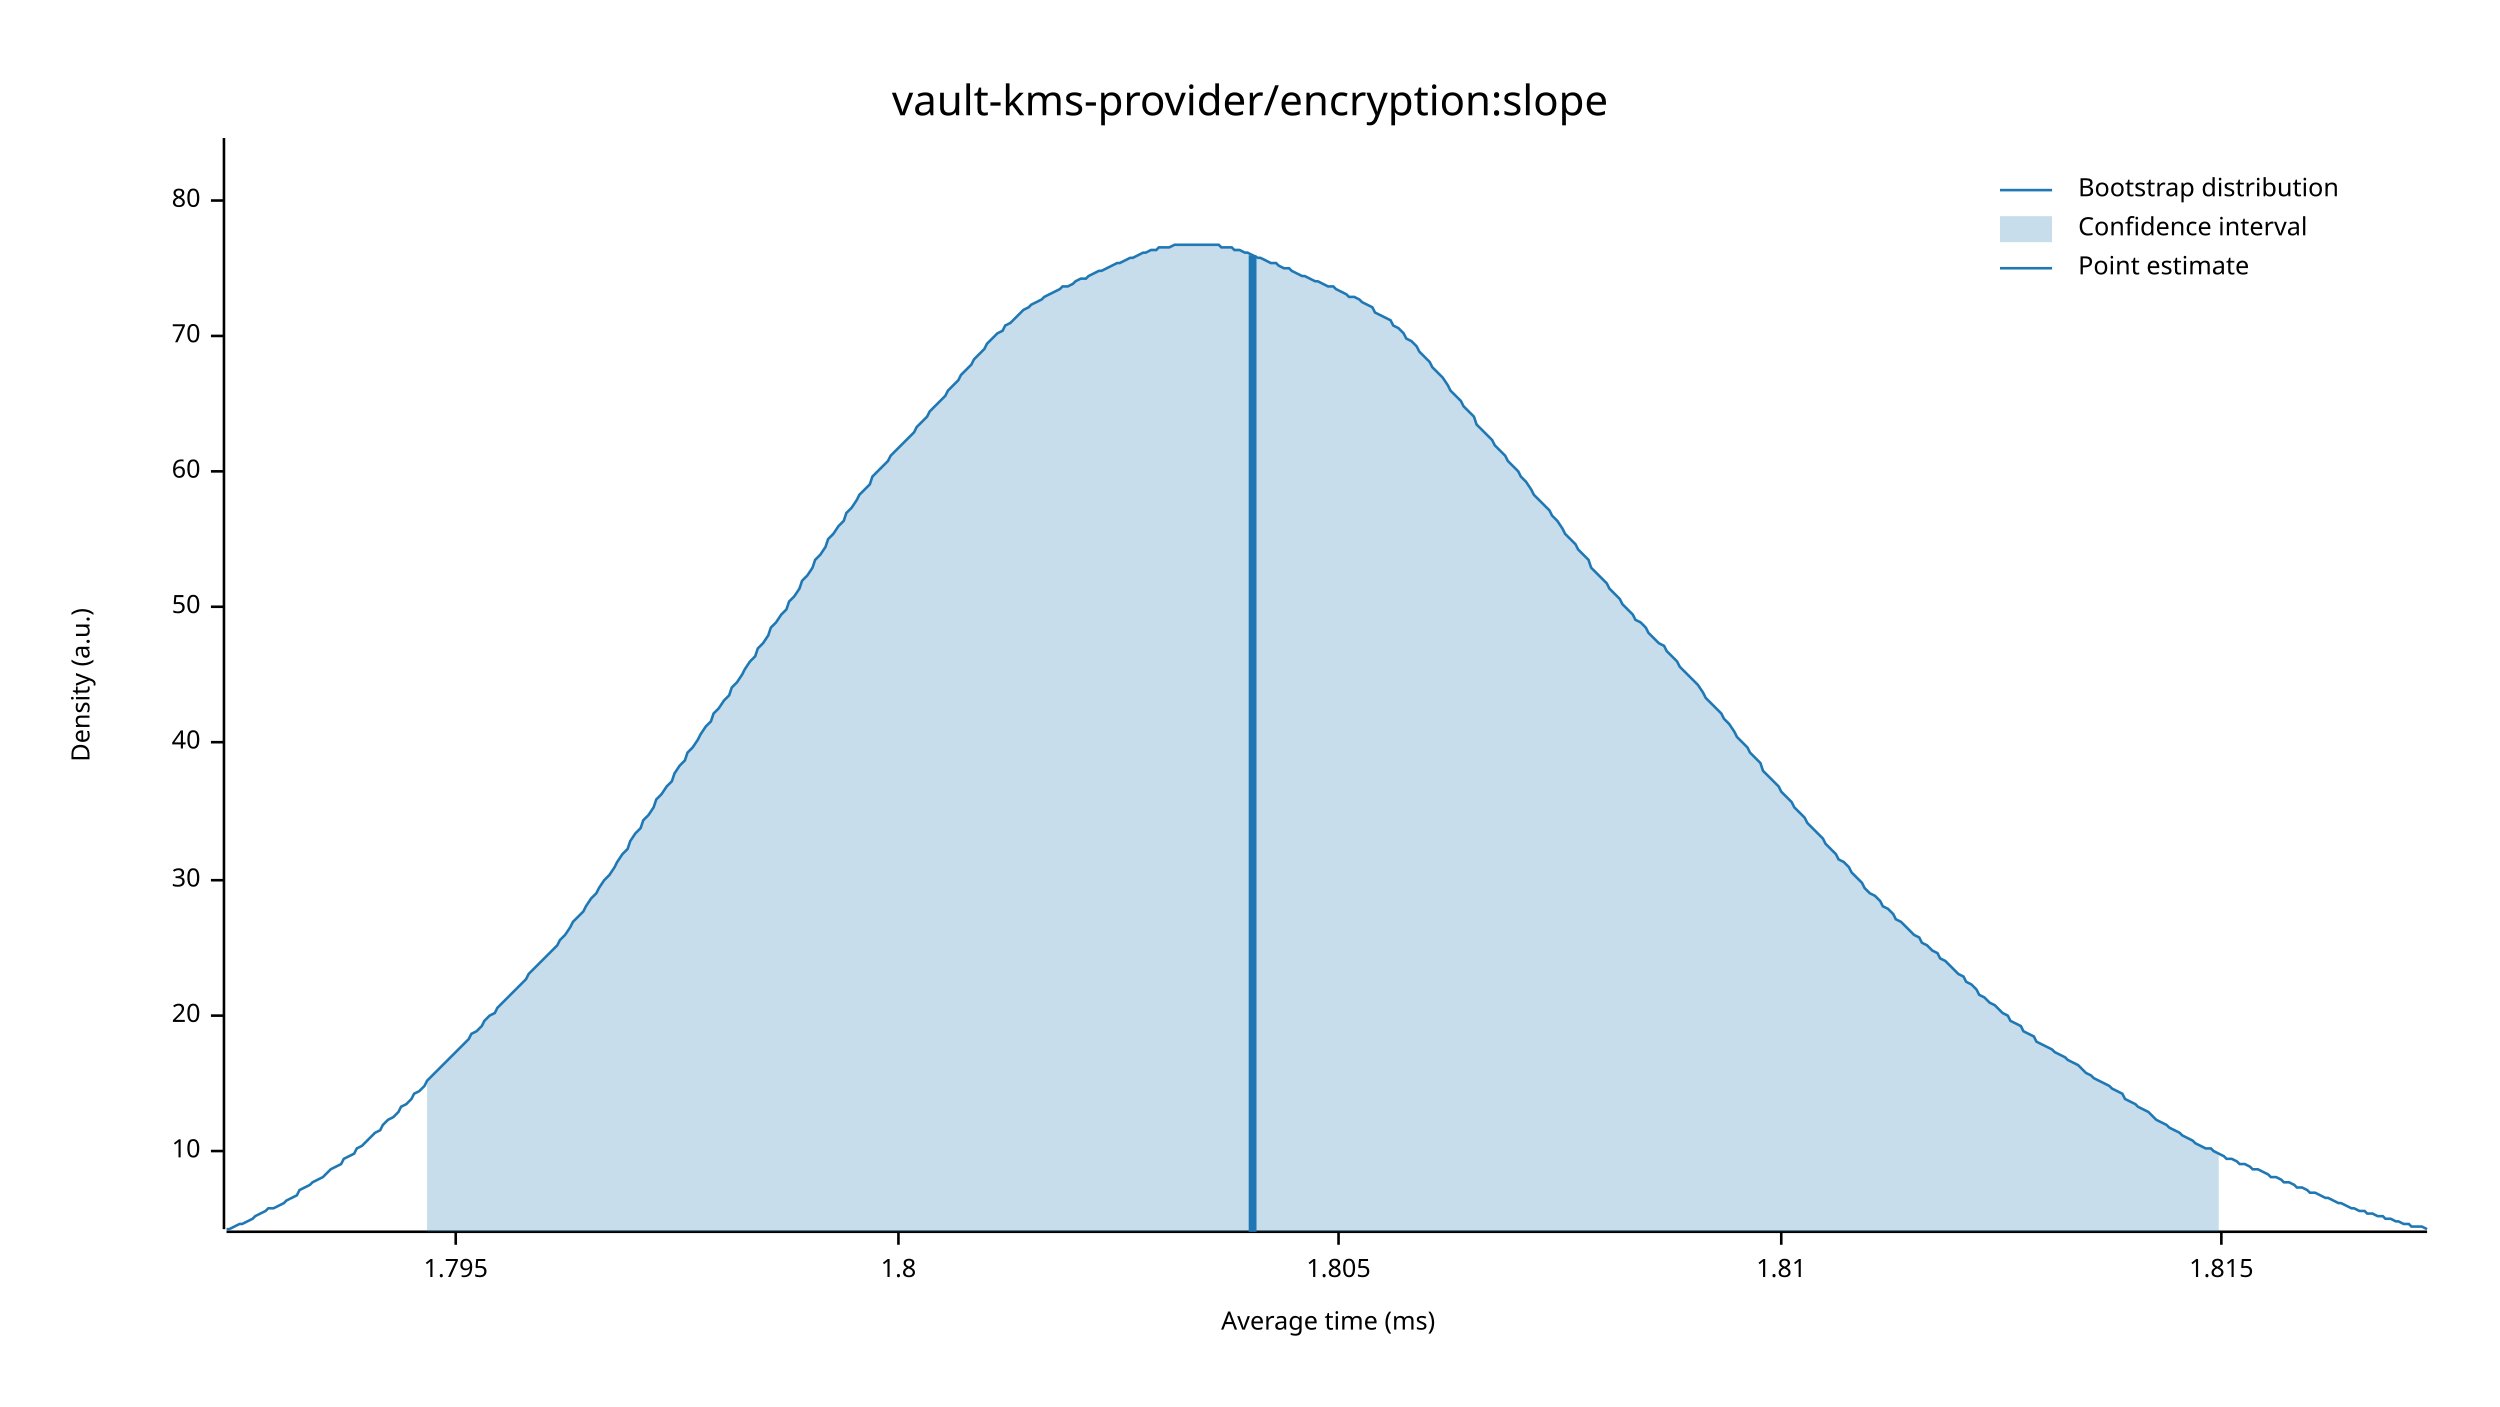
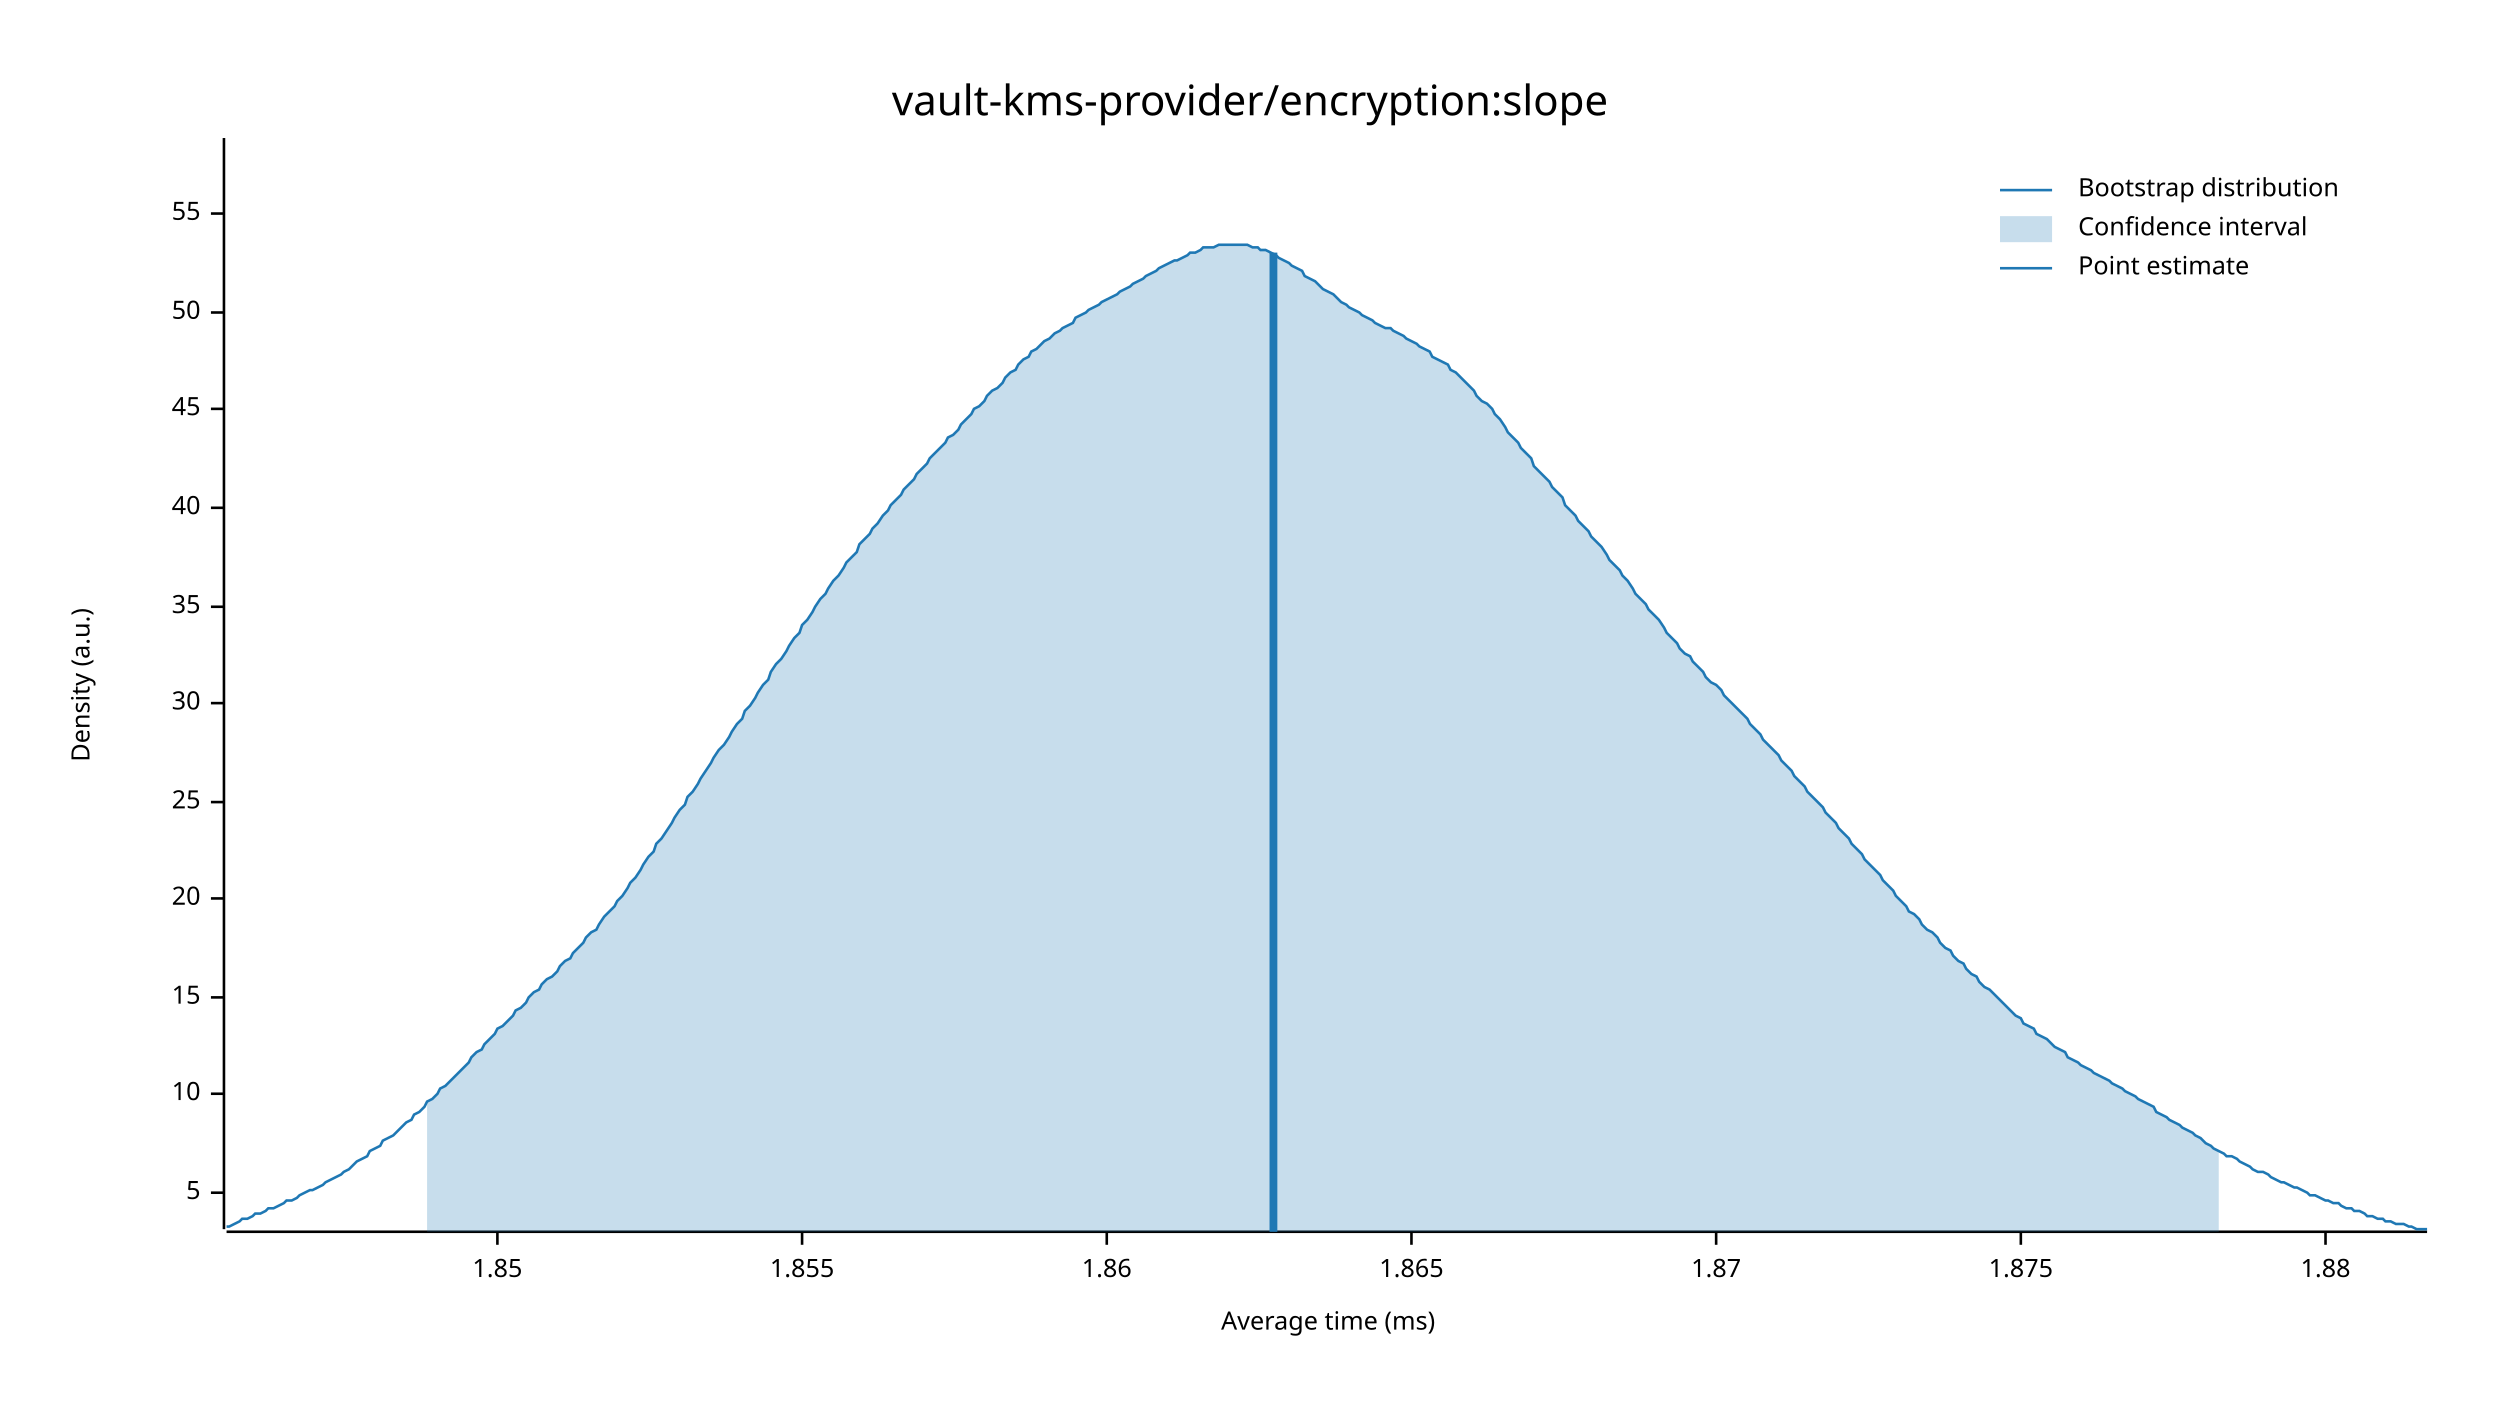
<svg xmlns="http://www.w3.org/2000/svg" width="960" height="540" viewBox="0 0 960 540">
  <text x="480" y="32" dy="0.76em" text-anchor="middle" font-family="sans-serif" font-size="16.129" opacity="1" fill="#000000">
vault-kms-provider/encryption:slope
</text>
  <text x="27" y="263" dy="0.76em" text-anchor="middle" font-family="sans-serif" font-size="9.677" opacity="1" fill="#000000" transform="rotate(270, 27, 263)">
Density (a.u.)
</text>
  <text x="510" y="513" dy="-0.5ex" text-anchor="middle" font-family="sans-serif" font-size="9.677" opacity="1" fill="#000000">
Average time (ms)
</text>
  <polyline fill="none" opacity="1" stroke="#000000" stroke-width="1" points="86,53 86,472 " />
-   <text x="77" y="442" dy="0.5ex" text-anchor="end" font-family="sans-serif" font-size="9.677" opacity="1" fill="#000000">
+   <text x="77" y="458" dy="0.5ex" text-anchor="end" font-family="sans-serif" font-size="9.677" opacity="1" fill="#000000">
+ 5
+ </text>
+   <polyline fill="none" opacity="1" stroke="#000000" stroke-width="1" points="81,458 86,458 " />
+   <text x="77" y="420" dy="0.5ex" text-anchor="end" font-family="sans-serif" font-size="9.677" opacity="1" fill="#000000">
10
</text>
-   <polyline fill="none" opacity="1" stroke="#000000" stroke-width="1" points="81,442 86,442 " />
-   <text x="77" y="390" dy="0.5ex" text-anchor="end" font-family="sans-serif" font-size="9.677" opacity="1" fill="#000000">
+   <polyline fill="none" opacity="1" stroke="#000000" stroke-width="1" points="81,420 86,420 " />
+   <text x="77" y="383" dy="0.5ex" text-anchor="end" font-family="sans-serif" font-size="9.677" opacity="1" fill="#000000">
+ 15
+ </text>
+   <polyline fill="none" opacity="1" stroke="#000000" stroke-width="1" points="81,383 86,383 " />
+   <text x="77" y="345" dy="0.5ex" text-anchor="end" font-family="sans-serif" font-size="9.677" opacity="1" fill="#000000">
20
</text>
-   <polyline fill="none" opacity="1" stroke="#000000" stroke-width="1" points="81,390 86,390 " />
-   <text x="77" y="338" dy="0.5ex" text-anchor="end" font-family="sans-serif" font-size="9.677" opacity="1" fill="#000000">
+   <polyline fill="none" opacity="1" stroke="#000000" stroke-width="1" points="81,345 86,345 " />
+   <text x="77" y="308" dy="0.5ex" text-anchor="end" font-family="sans-serif" font-size="9.677" opacity="1" fill="#000000">
+ 25
+ </text>
+   <polyline fill="none" opacity="1" stroke="#000000" stroke-width="1" points="81,308 86,308 " />
+   <text x="77" y="270" dy="0.5ex" text-anchor="end" font-family="sans-serif" font-size="9.677" opacity="1" fill="#000000">
30
</text>
-   <polyline fill="none" opacity="1" stroke="#000000" stroke-width="1" points="81,338 86,338 " />
-   <text x="77" y="285" dy="0.5ex" text-anchor="end" font-family="sans-serif" font-size="9.677" opacity="1" fill="#000000">
+   <polyline fill="none" opacity="1" stroke="#000000" stroke-width="1" points="81,270 86,270 " />
+   <text x="77" y="233" dy="0.5ex" text-anchor="end" font-family="sans-serif" font-size="9.677" opacity="1" fill="#000000">
+ 35
+ </text>
+   <polyline fill="none" opacity="1" stroke="#000000" stroke-width="1" points="81,233 86,233 " />
+   <text x="77" y="195" dy="0.5ex" text-anchor="end" font-family="sans-serif" font-size="9.677" opacity="1" fill="#000000">
40
</text>
-   <polyline fill="none" opacity="1" stroke="#000000" stroke-width="1" points="81,285 86,285 " />
-   <text x="77" y="233" dy="0.5ex" text-anchor="end" font-family="sans-serif" font-size="9.677" opacity="1" fill="#000000">
+   <polyline fill="none" opacity="1" stroke="#000000" stroke-width="1" points="81,195 86,195 " />
+   <text x="77" y="157" dy="0.5ex" text-anchor="end" font-family="sans-serif" font-size="9.677" opacity="1" fill="#000000">
+ 45
+ </text>
+   <polyline fill="none" opacity="1" stroke="#000000" stroke-width="1" points="81,157 86,157 " />
+   <text x="77" y="120" dy="0.5ex" text-anchor="end" font-family="sans-serif" font-size="9.677" opacity="1" fill="#000000">
50
</text>
-   <polyline fill="none" opacity="1" stroke="#000000" stroke-width="1" points="81,233 86,233 " />
-   <text x="77" y="181" dy="0.5ex" text-anchor="end" font-family="sans-serif" font-size="9.677" opacity="1" fill="#000000">
- 60
+   <polyline fill="none" opacity="1" stroke="#000000" stroke-width="1" points="81,120 86,120 " />
+   <text x="77" y="82" dy="0.5ex" text-anchor="end" font-family="sans-serif" font-size="9.677" opacity="1" fill="#000000">
+ 55
</text>
-   <polyline fill="none" opacity="1" stroke="#000000" stroke-width="1" points="81,181 86,181 " />
-   <text x="77" y="129" dy="0.5ex" text-anchor="end" font-family="sans-serif" font-size="9.677" opacity="1" fill="#000000">
- 70
+   <polyline fill="none" opacity="1" stroke="#000000" stroke-width="1" points="81,82 86,82 " />
+   <polyline fill="none" opacity="1" stroke="#000000" stroke-width="1" points="87,473 932,473 " />
+   <text x="191" y="483" dy="0.76em" text-anchor="middle" font-family="sans-serif" font-size="9.677" opacity="1" fill="#000000">
+ 1.85
</text>
-   <polyline fill="none" opacity="1" stroke="#000000" stroke-width="1" points="81,129 86,129 " />
-   <text x="77" y="77" dy="0.5ex" text-anchor="end" font-family="sans-serif" font-size="9.677" opacity="1" fill="#000000">
- 80
+   <polyline fill="none" opacity="1" stroke="#000000" stroke-width="1" points="191,473 191,478 " />
+   <text x="308" y="483" dy="0.76em" text-anchor="middle" font-family="sans-serif" font-size="9.677" opacity="1" fill="#000000">
+ 1.855
</text>
-   <polyline fill="none" opacity="1" stroke="#000000" stroke-width="1" points="81,77 86,77 " />
-   <polyline fill="none" opacity="1" stroke="#000000" stroke-width="1" points="87,473 932,473 " />
-   <text x="175" y="483" dy="0.76em" text-anchor="middle" font-family="sans-serif" font-size="9.677" opacity="1" fill="#000000">
- 1.795
+   <polyline fill="none" opacity="1" stroke="#000000" stroke-width="1" points="308,473 308,478 " />
+   <text x="425" y="483" dy="0.76em" text-anchor="middle" font-family="sans-serif" font-size="9.677" opacity="1" fill="#000000">
+ 1.86
</text>
-   <polyline fill="none" opacity="1" stroke="#000000" stroke-width="1" points="175,473 175,478 " />
-   <text x="345" y="483" dy="0.76em" text-anchor="middle" font-family="sans-serif" font-size="9.677" opacity="1" fill="#000000">
- 1.8
+   <polyline fill="none" opacity="1" stroke="#000000" stroke-width="1" points="425,473 425,478 " />
+   <text x="542" y="483" dy="0.76em" text-anchor="middle" font-family="sans-serif" font-size="9.677" opacity="1" fill="#000000">
+ 1.865
</text>
-   <polyline fill="none" opacity="1" stroke="#000000" stroke-width="1" points="345,473 345,478 " />
-   <text x="514" y="483" dy="0.76em" text-anchor="middle" font-family="sans-serif" font-size="9.677" opacity="1" fill="#000000">
- 1.805
+   <polyline fill="none" opacity="1" stroke="#000000" stroke-width="1" points="542,473 542,478 " />
+   <text x="659" y="483" dy="0.76em" text-anchor="middle" font-family="sans-serif" font-size="9.677" opacity="1" fill="#000000">
+ 1.87
</text>
-   <polyline fill="none" opacity="1" stroke="#000000" stroke-width="1" points="514,473 514,478 " />
-   <text x="684" y="483" dy="0.76em" text-anchor="middle" font-family="sans-serif" font-size="9.677" opacity="1" fill="#000000">
- 1.81
+   <polyline fill="none" opacity="1" stroke="#000000" stroke-width="1" points="659,473 659,478 " />
+   <text x="776" y="483" dy="0.76em" text-anchor="middle" font-family="sans-serif" font-size="9.677" opacity="1" fill="#000000">
+ 1.875
</text>
-   <polyline fill="none" opacity="1" stroke="#000000" stroke-width="1" points="684,473 684,478 " />
-   <text x="853" y="483" dy="0.76em" text-anchor="middle" font-family="sans-serif" font-size="9.677" opacity="1" fill="#000000">
- 1.815
+   <polyline fill="none" opacity="1" stroke="#000000" stroke-width="1" points="776,473 776,478 " />
+   <text x="893" y="483" dy="0.76em" text-anchor="middle" font-family="sans-serif" font-size="9.677" opacity="1" fill="#000000">
+ 1.88
</text>
-   <polyline fill="none" opacity="1" stroke="#000000" stroke-width="1" points="853,473 853,478 " />
-   <polyline fill="none" opacity="1" stroke="#1F78B4" stroke-width="1" points="87,472 88,472 90,471 92,470 93,470 95,469 97,468 98,467 100,466 102,465 103,464 105,464 107,463 109,462 110,461 112,460 114,459 115,457 117,456 119,455 120,454 122,453 124,452 125,451 127,449 129,448 131,447 132,445 134,444 136,443 137,441 139,440 141,438 142,437 144,435 146,434 147,432 149,430 151,429 153,427 154,425 156,424 158,422 159,420 161,419 163,417 164,415 166,413 168,411 169,410 171,408 173,406 175,404 176,403 178,401 180,399 181,397 183,396 185,394 186,392 188,390 190,389 191,387 193,385 195,383 197,381 198,380 200,378 202,376 203,374 205,372 207,370 208,369 210,367 212,365 214,363 215,361 217,359 219,356 220,354 222,352 224,350 225,348 227,345 229,343 230,341 232,338 234,336 236,333 237,331 239,328 241,326 242,323 244,320 246,318 247,315 249,313 251,310 252,307 254,305 256,302 258,300 259,297 261,294 263,292 264,289 266,287 268,284 269,282 271,279 273,277 274,274 276,272 278,269 280,267 281,264 283,262 285,259 286,257 288,254 290,252 291,249 293,247 295,244 296,241 298,239 300,236 302,234 303,231 305,229 307,226 308,223 310,221 312,218 313,215 315,213 317,210 318,207 320,205 322,202 324,200 325,197 327,195 329,192 330,190 332,188 334,186 335,183 337,181 339,179 341,177 342,175 344,173 346,171 347,170 349,168 351,166 352,164 354,162 356,160 357,158 359,156 361,154 363,152 364,150 366,148 368,146 369,144 371,142 373,140 374,138 376,136 378,134 379,132 381,130 383,128 385,127 386,125 388,124 390,122 391,121 393,119 395,118 396,117 398,116 400,115 401,114 403,113 405,112 407,111 408,110 410,110 412,109 413,108 415,107 417,107 418,106 420,105 422,104 423,104 425,103 427,102 429,101 430,101 432,100 434,99 435,99 437,98 439,97 440,97 442,96 444,96 445,95 447,95 449,95 451,94 452,94 454,94 456,94 457,94 459,94 461,94 462,94 464,94 466,94 468,94 469,95 471,95 473,95 474,96 476,96 478,97 479,97 481,98 483,99 484,99 486,100 488,101 490,101 491,102 493,103 495,103 496,104 498,105 500,106 501,106 503,107 505,108 506,108 508,109 510,110 512,110 513,111 515,112 517,113 518,114 520,114 522,115 523,116 525,117 527,118 528,120 530,121 532,122 534,123 535,125 537,126 539,128 540,130 542,131 544,133 545,135 547,137 549,139 550,141 552,143 554,145 556,148 557,150 559,152 561,154 562,156 564,158 566,160 567,163 569,165 571,167 573,169 574,171 576,173 578,175 579,177 581,179 583,181 584,183 586,185 588,188 589,190 591,192 593,194 595,196 596,198 598,200 600,203 601,205 603,207 605,209 606,211 608,213 610,215 611,218 613,220 615,222 617,224 618,226 620,228 622,230 623,232 625,234 627,236 628,238 630,239 632,241 633,243 635,245 637,247 639,248 640,250 642,252 644,254 645,256 647,258 649,260 650,261 652,263 654,266 655,268 657,270 659,272 661,274 662,276 664,278 666,281 667,283 669,285 671,287 672,289 674,291 676,293 677,296 679,298 681,300 683,302 684,304 686,306 688,308 689,310 691,312 693,314 694,316 696,318 698,320 700,322 701,324 703,326 705,328 706,330 708,331 710,333 711,335 713,337 715,339 716,341 718,343 720,344 722,346 723,348 725,349 727,351 728,353 730,354 732,356 733,357 735,359 737,360 738,362 740,363 742,365 744,366 745,368 747,369 749,371 750,372 752,374 754,375 755,377 757,378 759,380 760,382 762,383 764,385 766,386 767,387 769,389 771,390 772,392 774,393 776,394 777,396 779,397 781,398 782,400 784,401 786,402 788,403 789,404 791,405 793,406 794,407 796,408 798,409 799,410 801,412 803,413 804,414 806,415 808,416 810,417 811,418 813,419 815,420 816,422 818,423 820,424 821,425 823,426 825,427 827,429 828,430 830,431 832,432 833,433 835,434 837,435 838,436 840,437 842,438 843,439 845,440 847,441 849,441 850,442 852,443 854,444 855,445 857,445 859,446 860,447 862,447 864,448 865,449 867,449 869,450 871,451 872,452 874,452 876,453 877,454 879,454 881,455 882,456 884,456 886,457 887,458 889,458 891,459 893,460 894,460 896,461 898,462 899,462 901,463 903,464 904,464 906,465 908,465 909,466 911,466 913,467 915,467 916,468 918,468 920,469 921,469 923,470 925,470 926,471 928,471 930,471 932,472 " />
-   <polygon opacity="0.25" fill="#1F78B4" points="164,415 166,413 168,411 169,410 171,408 173,406 175,404 176,403 178,401 180,399 181,397 183,396 185,394 186,392 188,390 190,389 191,387 193,385 195,383 197,381 198,380 200,378 202,376 203,374 205,372 207,370 208,369 210,367 212,365 214,363 215,361 217,359 219,356 220,354 222,352 224,350 225,348 227,345 229,343 230,341 232,338 234,336 236,333 237,331 239,328 241,326 242,323 244,320 246,318 247,315 249,313 251,310 252,307 254,305 256,302 258,300 259,297 261,294 263,292 264,289 266,287 268,284 269,282 271,279 273,277 274,274 276,272 278,269 280,267 281,264 283,262 285,259 286,257 288,254 290,252 291,249 293,247 295,244 296,241 298,239 300,236 302,234 303,231 305,229 307,226 308,223 310,221 312,218 313,215 315,213 317,210 318,207 320,205 322,202 324,200 325,197 327,195 329,192 330,190 332,188 334,186 335,183 337,181 339,179 341,177 342,175 344,173 346,171 347,170 349,168 351,166 352,164 354,162 356,160 357,158 359,156 361,154 363,152 364,150 366,148 368,146 369,144 371,142 373,140 374,138 376,136 378,134 379,132 381,130 383,128 385,127 386,125 388,124 390,122 391,121 393,119 395,118 396,117 398,116 400,115 401,114 403,113 405,112 407,111 408,110 410,110 412,109 413,108 415,107 417,107 418,106 420,105 422,104 423,104 425,103 427,102 429,101 430,101 432,100 434,99 435,99 437,98 439,97 440,97 442,96 444,96 445,95 447,95 449,95 451,94 452,94 454,94 456,94 457,94 459,94 461,94 462,94 464,94 466,94 468,94 469,95 471,95 473,95 474,96 476,96 478,97 479,97 481,98 483,99 484,99 486,100 488,101 490,101 491,102 493,103 495,103 496,104 498,105 500,106 501,106 503,107 505,108 506,108 508,109 510,110 512,110 513,111 515,112 517,113 518,114 520,114 522,115 523,116 525,117 527,118 528,120 530,121 532,122 534,123 535,125 537,126 539,128 540,130 542,131 544,133 545,135 547,137 549,139 550,141 552,143 554,145 556,148 557,150 559,152 561,154 562,156 564,158 566,160 567,163 569,165 571,167 573,169 574,171 576,173 578,175 579,177 581,179 583,181 584,183 586,185 588,188 589,190 591,192 593,194 595,196 596,198 598,200 600,203 601,205 603,207 605,209 606,211 608,213 610,215 611,218 613,220 615,222 617,224 618,226 620,228 622,230 623,232 625,234 627,236 628,238 630,239 632,241 633,243 635,245 637,247 639,248 640,250 642,252 644,254 645,256 647,258 649,260 650,261 652,263 654,266 655,268 657,270 659,272 661,274 662,276 664,278 666,281 667,283 669,285 671,287 672,289 674,291 676,293 677,296 679,298 681,300 683,302 684,304 686,306 688,308 689,310 691,312 693,314 694,316 696,318 698,320 700,322 701,324 703,326 705,328 706,330 708,331 710,333 711,335 713,337 715,339 716,341 718,343 720,344 722,346 723,348 725,349 727,351 728,353 730,354 732,356 733,357 735,359 737,360 738,362 740,363 742,365 744,366 745,368 747,369 749,371 750,372 752,374 754,375 755,377 757,378 759,380 760,382 762,383 764,385 766,386 767,387 769,389 771,390 772,392 774,393 776,394 777,396 779,397 781,398 782,400 784,401 786,402 788,403 789,404 791,405 793,406 794,407 796,408 798,409 799,410 801,412 803,413 804,414 806,415 808,416 810,417 811,418 813,419 815,420 816,422 818,423 820,424 821,425 823,426 825,427 827,429 828,430 830,431 832,432 833,433 835,434 837,435 838,436 840,437 842,438 843,439 845,440 847,441 849,441 850,442 852,443 852,473 164,473 " />
-   <polyline fill="none" opacity="1" stroke="#1F78B4" stroke-width="3" points="481,473 481,98 " />
+   <polyline fill="none" opacity="1" stroke="#000000" stroke-width="1" points="893,473 893,478 " />
+   <polyline fill="none" opacity="1" stroke="#1F78B4" stroke-width="1" points="87,471 88,471 90,470 92,469 93,468 95,468 97,467 98,466 100,466 102,465 103,464 105,464 107,463 109,462 110,461 112,461 114,460 115,459 117,458 119,457 120,457 122,456 124,455 125,454 127,453 129,452 131,451 132,450 134,449 136,447 137,446 139,445 141,444 142,442 144,441 146,440 147,438 149,437 151,436 153,434 154,433 156,431 158,430 159,428 161,427 163,425 164,423 166,422 168,420 169,418 171,417 173,415 175,413 176,412 178,410 180,408 181,406 183,404 185,403 186,401 188,399 190,397 191,395 193,394 195,392 197,390 198,388 200,387 202,385 203,383 205,381 207,380 208,378 210,376 212,375 214,373 215,371 217,369 219,368 220,366 222,364 224,362 225,360 227,358 229,357 230,355 232,352 234,350 236,348 237,346 239,344 241,341 242,339 244,337 246,334 247,332 249,329 251,327 252,324 254,322 256,319 258,316 259,314 261,311 263,309 264,306 266,304 268,301 269,299 271,296 273,293 274,291 276,288 278,286 280,283 281,281 283,278 285,276 286,273 288,271 290,268 291,266 293,263 295,261 296,258 298,255 300,253 302,250 303,248 305,245 307,243 308,240 310,238 312,235 313,233 315,230 317,228 318,226 320,223 322,221 324,218 325,216 327,214 329,212 330,209 332,207 334,205 335,203 337,201 339,198 341,196 342,194 344,192 346,190 347,188 349,186 351,184 352,182 354,180 356,178 357,176 359,174 361,172 363,170 364,168 366,167 368,165 369,163 371,161 373,159 374,157 376,156 378,154 379,152 381,150 383,149 385,147 386,145 388,143 390,142 391,140 393,138 395,137 396,135 398,134 400,132 401,131 403,130 405,128 407,127 408,126 410,125 412,124 413,122 415,121 417,120 418,119 420,118 422,117 423,116 425,115 427,114 429,113 430,112 432,111 434,110 435,109 437,108 439,107 440,106 442,105 444,104 445,103 447,102 449,101 451,100 452,100 454,99 456,98 457,97 459,97 461,96 462,95 464,95 466,95 468,94 469,94 471,94 473,94 474,94 476,94 478,94 479,94 481,95 483,95 484,96 486,96 488,97 490,98 491,99 493,100 495,101 496,102 498,103 500,104 501,106 503,107 505,108 506,109 508,111 510,112 512,113 513,114 515,116 517,117 518,118 520,119 522,120 523,121 525,122 527,123 528,124 530,125 532,126 534,126 535,127 537,128 539,129 540,130 542,131 544,132 545,133 547,134 549,135 550,137 552,138 554,139 556,140 557,142 559,143 561,145 562,146 564,148 566,150 567,152 569,154 571,155 573,157 574,159 576,161 578,164 579,166 581,168 583,170 584,172 586,174 588,176 589,179 591,181 593,183 595,185 596,187 598,189 600,191 601,194 603,196 605,198 606,200 608,202 610,204 611,206 613,208 615,210 617,213 618,215 620,217 622,219 623,221 625,223 627,226 628,228 630,230 632,232 633,234 635,236 637,238 639,241 640,243 642,245 644,247 645,249 647,251 649,252 650,254 652,256 654,258 655,260 657,262 659,263 661,265 662,267 664,269 666,271 667,272 669,274 671,276 672,278 674,280 676,282 677,284 679,286 681,288 683,290 684,292 686,294 688,296 689,298 691,300 693,302 694,304 696,306 698,308 700,310 701,312 703,314 705,316 706,318 708,320 710,322 711,324 713,326 715,328 716,330 718,332 720,334 722,336 723,338 725,340 727,342 728,344 730,346 732,348 733,350 735,351 737,353 738,355 740,357 742,358 744,360 745,362 747,364 749,365 750,367 752,369 754,370 755,372 757,374 759,375 760,377 762,379 764,380 766,382 767,383 769,385 771,387 772,388 774,390 776,391 777,393 779,394 781,395 782,397 784,398 786,399 788,401 789,402 791,403 793,404 794,406 796,407 798,408 799,409 801,410 803,411 804,412 806,413 808,414 810,415 811,416 813,417 815,418 816,419 818,420 820,421 821,422 823,423 825,424 827,425 828,427 830,428 832,429 833,430 835,431 837,432 838,433 840,434 842,435 843,436 845,437 847,439 849,440 850,441 852,442 854,443 855,444 857,444 859,445 860,446 862,447 864,448 865,449 867,450 869,450 871,451 872,452 874,453 876,454 877,454 879,455 881,456 882,456 884,457 886,458 887,459 889,459 891,460 893,461 894,461 896,462 898,462 899,463 901,464 903,464 904,465 906,465 908,466 909,467 911,467 913,468 915,468 916,469 918,469 920,470 921,470 923,470 925,471 926,471 928,472 930,472 932,472 " />
+   <polygon opacity="0.25" fill="#1F78B4" points="164,423 166,422 168,420 169,418 171,417 173,415 175,413 176,412 178,410 180,408 181,406 183,404 185,403 186,401 188,399 190,397 191,395 193,394 195,392 197,390 198,388 200,387 202,385 203,383 205,381 207,380 208,378 210,376 212,375 214,373 215,371 217,369 219,368 220,366 222,364 224,362 225,360 227,358 229,357 230,355 232,352 234,350 236,348 237,346 239,344 241,341 242,339 244,337 246,334 247,332 249,329 251,327 252,324 254,322 256,319 258,316 259,314 261,311 263,309 264,306 266,304 268,301 269,299 271,296 273,293 274,291 276,288 278,286 280,283 281,281 283,278 285,276 286,273 288,271 290,268 291,266 293,263 295,261 296,258 298,255 300,253 302,250 303,248 305,245 307,243 308,240 310,238 312,235 313,233 315,230 317,228 318,226 320,223 322,221 324,218 325,216 327,214 329,212 330,209 332,207 334,205 335,203 337,201 339,198 341,196 342,194 344,192 346,190 347,188 349,186 351,184 352,182 354,180 356,178 357,176 359,174 361,172 363,170 364,168 366,167 368,165 369,163 371,161 373,159 374,157 376,156 378,154 379,152 381,150 383,149 385,147 386,145 388,143 390,142 391,140 393,138 395,137 396,135 398,134 400,132 401,131 403,130 405,128 407,127 408,126 410,125 412,124 413,122 415,121 417,120 418,119 420,118 422,117 423,116 425,115 427,114 429,113 430,112 432,111 434,110 435,109 437,108 439,107 440,106 442,105 444,104 445,103 447,102 449,101 451,100 452,100 454,99 456,98 457,97 459,97 461,96 462,95 464,95 466,95 468,94 469,94 471,94 473,94 474,94 476,94 478,94 479,94 481,95 483,95 484,96 486,96 488,97 490,98 491,99 493,100 495,101 496,102 498,103 500,104 501,106 503,107 505,108 506,109 508,111 510,112 512,113 513,114 515,116 517,117 518,118 520,119 522,120 523,121 525,122 527,123 528,124 530,125 532,126 534,126 535,127 537,128 539,129 540,130 542,131 544,132 545,133 547,134 549,135 550,137 552,138 554,139 556,140 557,142 559,143 561,145 562,146 564,148 566,150 567,152 569,154 571,155 573,157 574,159 576,161 578,164 579,166 581,168 583,170 584,172 586,174 588,176 589,179 591,181 593,183 595,185 596,187 598,189 600,191 601,194 603,196 605,198 606,200 608,202 610,204 611,206 613,208 615,210 617,213 618,215 620,217 622,219 623,221 625,223 627,226 628,228 630,230 632,232 633,234 635,236 637,238 639,241 640,243 642,245 644,247 645,249 647,251 649,252 650,254 652,256 654,258 655,260 657,262 659,263 661,265 662,267 664,269 666,271 667,272 669,274 671,276 672,278 674,280 676,282 677,284 679,286 681,288 683,290 684,292 686,294 688,296 689,298 691,300 693,302 694,304 696,306 698,308 700,310 701,312 703,314 705,316 706,318 708,320 710,322 711,324 713,326 715,328 716,330 718,332 720,334 722,336 723,338 725,340 727,342 728,344 730,346 732,348 733,350 735,351 737,353 738,355 740,357 742,358 744,360 745,362 747,364 749,365 750,367 752,369 754,370 755,372 757,374 759,375 760,377 762,379 764,380 766,382 767,383 769,385 771,387 772,388 774,390 776,391 777,393 779,394 781,395 782,397 784,398 786,399 788,401 789,402 791,403 793,404 794,406 796,407 798,408 799,409 801,410 803,411 804,412 806,413 808,414 810,415 811,416 813,417 815,418 816,419 818,420 820,421 821,422 823,423 825,424 827,425 828,427 830,428 832,429 833,430 835,431 837,432 838,433 840,434 842,435 843,436 845,437 847,439 849,440 850,441 852,442 852,473 164,473 " />
+   <polyline fill="none" opacity="1" stroke="#1F78B4" stroke-width="3" points="489,473 489,97 " />
  <text x="798" y="68" dy="0.76em" text-anchor="start" font-family="sans-serif" font-size="9.677" opacity="1" fill="#000000">
Bootstrap distribution
</text>
  <text x="798" y="83" dy="0.76em" text-anchor="start" font-family="sans-serif" font-size="9.677" opacity="1" fill="#000000">
Confidence interval
</text>
  <text x="798" y="98" dy="0.76em" text-anchor="start" font-family="sans-serif" font-size="9.677" opacity="1" fill="#000000">
Point estimate
</text>
  <polyline fill="none" opacity="1" stroke="#1F78B4" stroke-width="1" points="768,73 788,73 " />
  <rect x="768" y="83" width="20" height="10" opacity="0.25" fill="#1F78B4" stroke="none" />
  <polyline fill="none" opacity="1" stroke="#1F78B4" stroke-width="1" points="768,103 788,103 " />
</svg>
